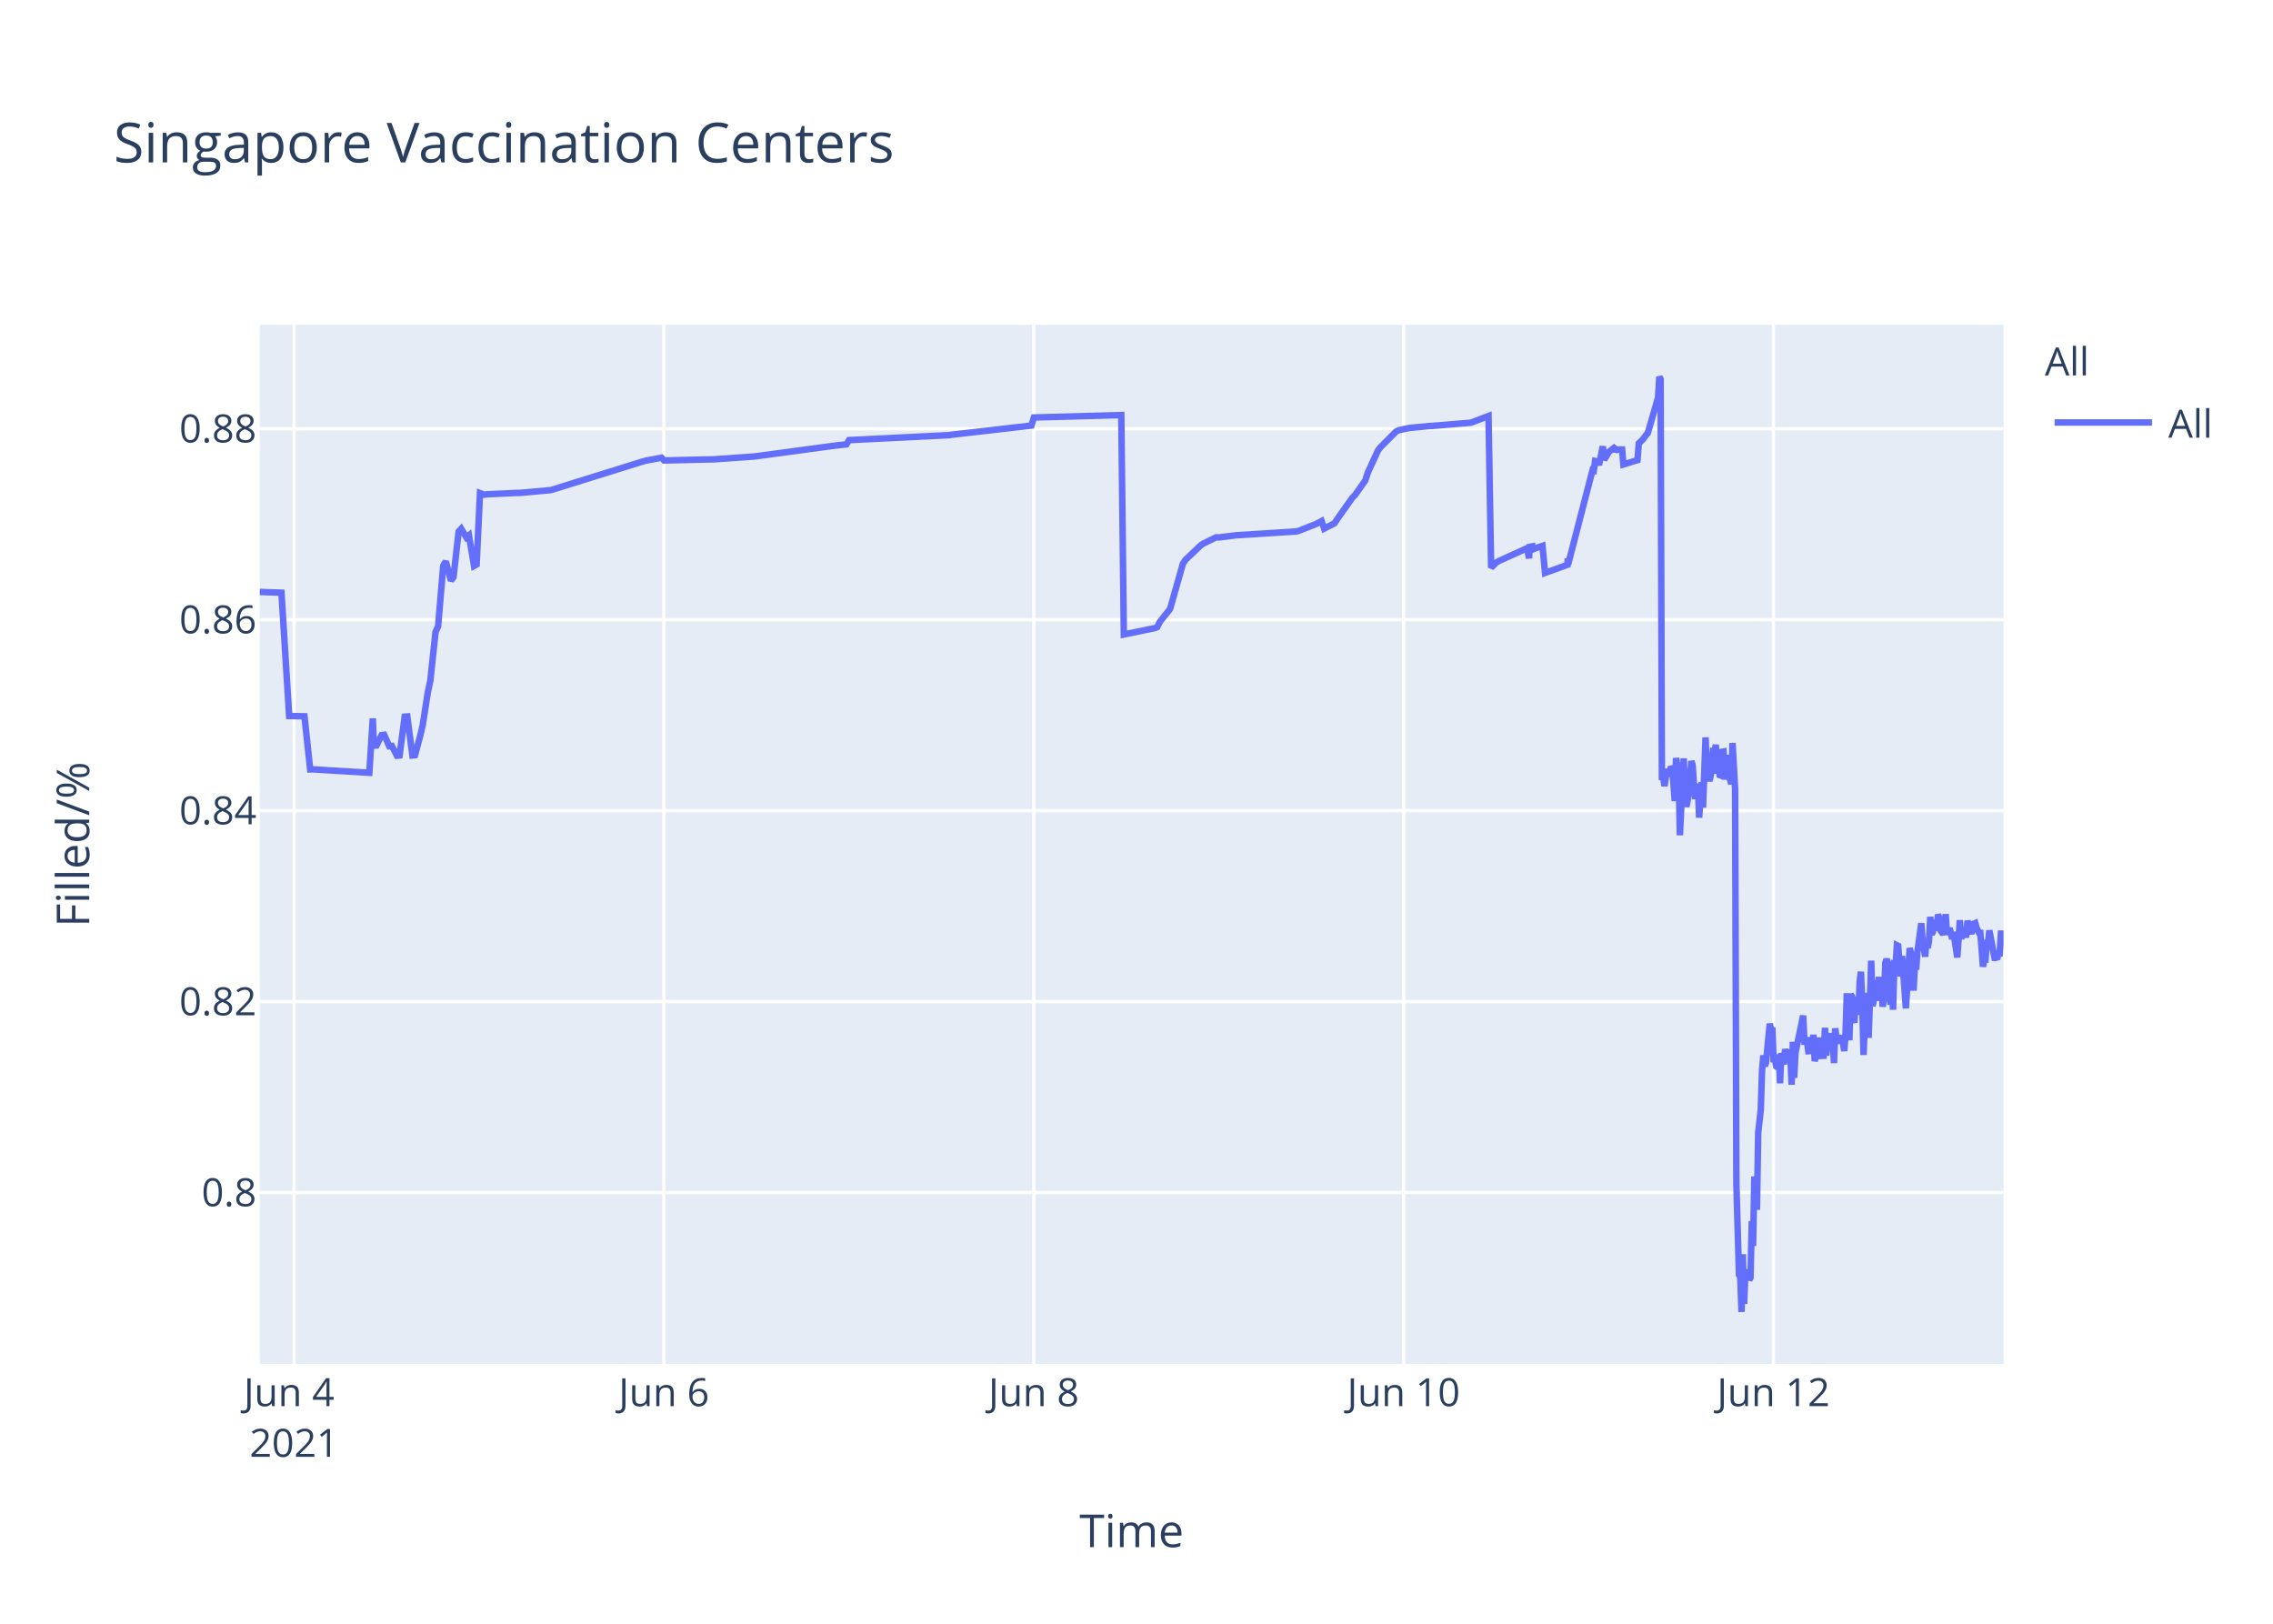
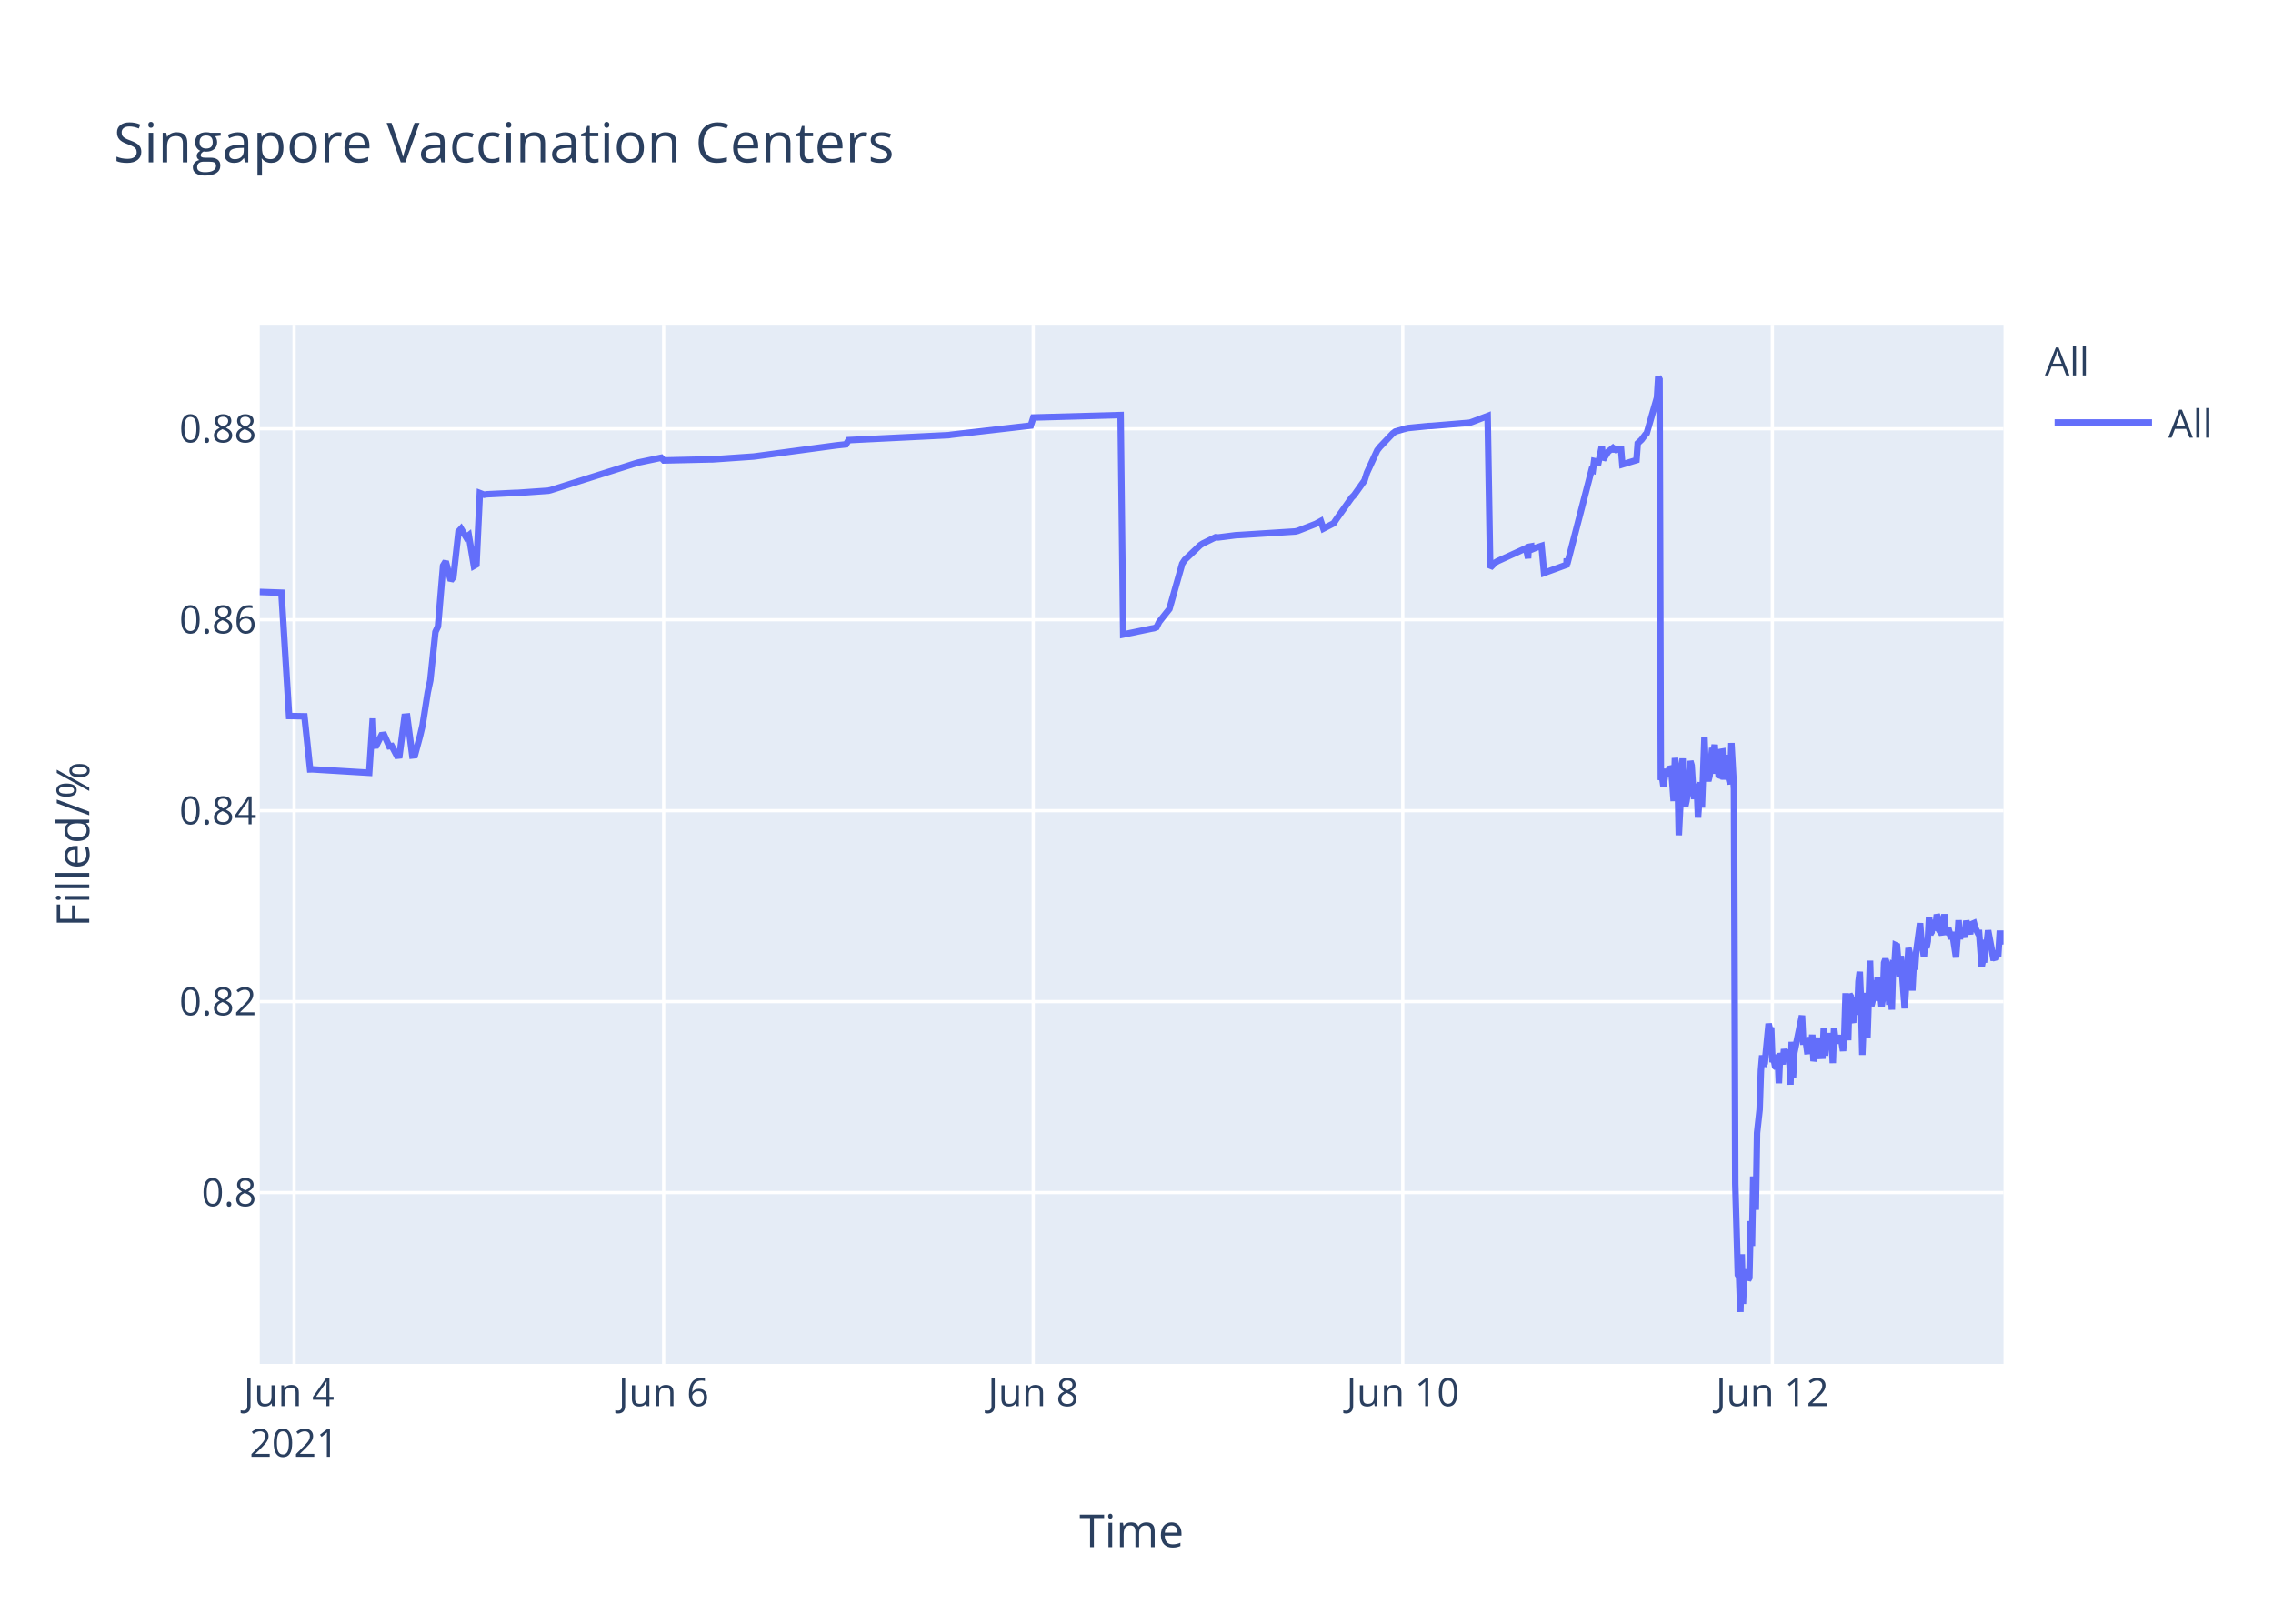
<svg xmlns="http://www.w3.org/2000/svg" class="main-svg" width="700" height="500" style="" viewBox="0 0 700 500">
  <rect x="0" y="0" width="700" height="500" style="fill: rgb(255, 255, 255); fill-opacity: 1;" />
-   <defs id="defs-dfc63c">
+   <defs id="defs-875b10">
    <g class="clips">
-       <clipPath id="clipdfc63cxyplot" class="plotclip">
+       <clipPath id="clip875b10xyplot" class="plotclip">
        <rect width="537" height="320" />
      </clipPath>
-       <clipPath class="axesclip" id="clipdfc63cx">
+       <clipPath class="axesclip" id="clip875b10x">
        <rect x="80" y="0" width="537" height="500" />
      </clipPath>
-       <clipPath class="axesclip" id="clipdfc63cy">
+       <clipPath class="axesclip" id="clip875b10y">
        <rect x="0" y="100" width="700" height="320" />
      </clipPath>
-       <clipPath class="axesclip" id="clipdfc63cxy">
+       <clipPath class="axesclip" id="clip875b10xy">
        <rect x="80" y="100" width="537" height="320" />
      </clipPath>
    </g>
    <g class="gradients" />
  </defs>
  <g class="bglayer">
    <rect class="bg" x="80" y="100" width="537" height="320" style="fill: rgb(229, 236, 246); fill-opacity: 1; stroke-width: 0;" />
  </g>
  <g class="layer-below">
    <g class="imagelayer" />
    <g class="shapelayer" />
  </g>
  <g class="cartesianlayer">
    <g class="subplot xy">
      <g class="layer-subplot">
        <g class="shapelayer" />
        <g class="imagelayer" />
      </g>
      <g class="gridlayer">
        <g class="x">
-           <path class="xgrid crisp" transform="translate(90.58,0)" d="M0,100v320" style="stroke: rgb(255, 255, 255); stroke-opacity: 1; stroke-width: 1px;" />
-           <path class="xgrid crisp" transform="translate(204.47,0)" d="M0,100v320" style="stroke: rgb(255, 255, 255); stroke-opacity: 1; stroke-width: 1px;" />
-           <path class="xgrid crisp" transform="translate(318.37,0)" d="M0,100v320" style="stroke: rgb(255, 255, 255); stroke-opacity: 1; stroke-width: 1px;" />
-           <path class="xgrid crisp" transform="translate(432.26,0)" d="M0,100v320" style="stroke: rgb(255, 255, 255); stroke-opacity: 1; stroke-width: 1px;" />
-           <path class="xgrid crisp" transform="translate(546.16,0)" d="M0,100v320" style="stroke: rgb(255, 255, 255); stroke-opacity: 1; stroke-width: 1px;" />
+           <path class="xgrid crisp" transform="translate(90.57,0)" d="M0,100v320" style="stroke: rgb(255, 255, 255); stroke-opacity: 1; stroke-width: 1px;" />
+           <path class="xgrid crisp" transform="translate(204.38,0)" d="M0,100v320" style="stroke: rgb(255, 255, 255); stroke-opacity: 1; stroke-width: 1px;" />
+           <path class="xgrid crisp" transform="translate(318.19,0)" d="M0,100v320" style="stroke: rgb(255, 255, 255); stroke-opacity: 1; stroke-width: 1px;" />
+           <path class="xgrid crisp" transform="translate(432,0)" d="M0,100v320" style="stroke: rgb(255, 255, 255); stroke-opacity: 1; stroke-width: 1px;" />
+           <path class="xgrid crisp" transform="translate(545.82,0)" d="M0,100v320" style="stroke: rgb(255, 255, 255); stroke-opacity: 1; stroke-width: 1px;" />
        </g>
        <g class="y">
          <path class="ygrid crisp" transform="translate(0,367.23)" d="M80,0h537" style="stroke: rgb(255, 255, 255); stroke-opacity: 1; stroke-width: 1px;" />
          <path class="ygrid crisp" transform="translate(0,308.43)" d="M80,0h537" style="stroke: rgb(255, 255, 255); stroke-opacity: 1; stroke-width: 1px;" />
          <path class="ygrid crisp" transform="translate(0,249.63)" d="M80,0h537" style="stroke: rgb(255, 255, 255); stroke-opacity: 1; stroke-width: 1px;" />
          <path class="ygrid crisp" transform="translate(0,190.83)" d="M80,0h537" style="stroke: rgb(255, 255, 255); stroke-opacity: 1; stroke-width: 1px;" />
          <path class="ygrid crisp" transform="translate(0,132.03)" d="M80,0h537" style="stroke: rgb(255, 255, 255); stroke-opacity: 1; stroke-width: 1px;" />
        </g>
      </g>
      <g class="zerolinelayer" />
      <path class="xlines-below" />
      <path class="ylines-below" />
      <g class="overlines-below" />
      <g class="xaxislayer-below" />
      <g class="yaxislayer-below" />
      <g class="overaxes-below" />
-       <g class="plot" transform="translate(80,100)" clip-path="url('#clipdfc63cxyplot')">
+       <g class="plot" transform="translate(80,100)" clip-path="url('#clip875b10xyplot')">
        <g class="scatterlayer mlayer">
-           <g class="trace scatter trace3e2b84" style="stroke-miterlimit: 2; opacity: 1;">
+           <g class="trace scatter trace0b25b0" style="stroke-miterlimit: 2; opacity: 1;">
            <g class="fills" />
            <g class="errorbars" />
            <g class="lines">
-               <path class="js-line" d="M0,82.28L6.68,82.51L9.05,120.48L13.77,120.57L15.52,136.92L16.26,136.9L33.73,137.96L34.81,121.23L35.14,129.62L35.94,129.56L37.52,126.37L38.31,126.27L39.89,129.79L40.68,129.7L42.26,132.71L43.05,132.63L44.63,120.69L45.43,120.62L47.01,132.64L47.8,132.55L49.38,126.68L50.17,123.32L51.75,113.21L52.54,109.51L54.13,94.58L54.92,92.89L56.5,74.17L57.29,72.87L58.87,78.78L59.66,77.73L61.24,63.68L62.03,62.82L63.62,65.47L64.41,64.83L65.99,74.27L66.78,73.83L67.82,51.83L69.15,52.34L69.94,52.21L79.44,51.77L80.23,51.77L89.72,50.91L90.51,50.65L118.19,42.03L118.98,41.83L123.73,40.95L124.52,41.79L138.76,41.46L139.55,41.46L152.2,40.58L152.99,40.48L177.51,37.17L178.3,37.08L180.67,36.83L181.47,35.53L212.31,34L213.1,33.87L237.63,31.05L238.42,28.56L265.31,27.81L266.1,95.38L274.83,93.57L275.59,93.44L276.38,93.12L277.17,91.51L279.55,88.51L280.34,87.52L284.29,73.59L285.08,72.39L289.83,67.88L290.62,67.37L294.58,65.43L295.37,65.5L300.9,64.8L301.7,64.77L319.1,63.66L319.89,63.48L325.42,61.32L326.21,60.89L327,60.46L327.79,62.78L330.96,61.15L331.75,59.94L336.49,53.24L337.29,52.44L340.45,47.98L341.24,45.51L344.4,38.66L345.19,37.65L349.94,32.89L350.76,32.47L353.11,31.98L353.9,31.8L360.22,31.18L361.02,31.16L372.88,30.17L373.67,29.9L378.41,28.09L379.21,74.81L380.79,73.22L381.58,72.76L389.49,69.16L390.28,68.8L390.89,71.93L391.07,68.39L391.83,68.25L391.86,69.25L392.62,67.95L392.65,68.94L393.44,68.62L395.03,68.09L395.82,76.43L402.74,73.91L402.77,72.31L402.81,72.03L402.94,73.74L410.45,44.74L410.84,44.87L411.24,41.95L412.03,42.12L412.43,43.2L413.61,37.43L414.01,41.6L415.19,39.66L415.59,39.05L416.78,38.13L417.17,38.96L417.57,38.26L417.96,38.53L418.36,38.42L419.55,38.4L419.94,43.02L424.29,41.69L424.69,36.5L425.48,35.76L425.87,35.39L427.06,33.79L427.45,33.41L430.62,22.43L431.01,16L431.41,16.8L431.8,140.18L432.2,139.22L432.6,142.07L433.39,136.79L433.78,138.99L434.58,136.15L434.97,136.63L435.36,141.25L435.76,146.68L436.16,133.42L436.95,138.09L437.34,157.2L438.53,133.53L438.92,145.44L439.32,148.42L439.71,146.68L440.11,144.02L440.9,134.36L441.29,135.71L441.69,141.84L442.08,146.05L442.48,142.1L442.88,141.74L443.27,151.77L444.06,140.84L444.46,148.68L445.25,127.07L445.65,137.58L446.44,140.49L446.83,138.92L447.62,130.34L448.02,131.67L448.41,129.31L448.81,138.25L449.21,134.05L449.6,138.68L450,138.81L450.39,131.49L450.79,131.42L451.18,140.05L451.97,132.48L452.37,138.41L453.16,141.46L453.56,128.79L454.35,142.96L454.74,264.58L455.54,292.55L455.93,293.12L456.33,304L456.72,286.22L457.12,301.52L457.51,291.75L457.91,292.1L458.3,291.07L458.7,294.16L459.09,293.46L459.49,276.02L459.88,283.67L460.28,262.28L461.07,272.54L461.46,248.89L462.25,241.71L462.65,229.6L463.05,224.98L463.44,228.24L463.84,227.36L465.02,215.22L465.42,217.06L465.81,216.4L466.21,227.08L466.61,226.08L467,228.38L467.4,228.68L467.79,224.72L468.19,233.57L468.58,224.28L469.37,227.75L469.77,223.07L470.56,226.33L470.96,223.26L471.35,224.52L471.75,234.01L472.14,220.81L472.54,231.91L472.93,224.2L475.31,212.72L475.7,220.76L476.5,220.72L476.89,223.7L477.29,223.67L477.68,219.37L478.08,223.08L478.47,218.62L478.86,226.76L479.26,225.2L479.66,224.19L480.05,219.51L480.45,225.16L481.63,225.11L482.03,216.49L482.43,225.05L482.82,220.43L483.21,220.57L483.61,218.19L484.01,220.92L484.41,219.84L484.8,227.36L485.19,216.65L485.59,220.1L485.98,220.01L486.77,220.98L487.17,218.78L487.96,223.64L488.35,218.66L488.75,205.85L489.15,215.25L489.54,220.32L489.94,206.18L490.33,206.81L490.73,214.16L491.12,214.11L491.52,206.99L492.32,212.47L492.71,202.23L493.11,199.24L493.5,208.71L493.9,224.84L494.29,215.2L494.68,214.49L495.08,205.74L495.47,219.6L496.27,195.82L496.66,209.77L497.06,208.24L497.45,203.32L497.85,202.05L498.24,205.17L498.64,200.81L499.03,208.16L499.43,206.35L499.82,209.96L500.22,207.44L500.61,196.45L501.01,195.36L501.41,196.45L502.2,209.39L502.59,202.33L502.99,210.92L503.38,197.09L503.78,197.31L504.17,191.05L504.57,191.24L504.96,196.07L505.36,200.65L505.76,194.37L506.94,210.5L507.34,204.27L508.13,191.94L508.52,193.62L508.92,197L509.32,205.03L509.71,197.14L510.1,198.57L510.5,192.99L511.69,184.28L512.08,189.51L512.88,194.59L513.27,189.23L513.67,191.91L514.06,189.81L514.46,182.31L514.85,187.7L515.25,187L515.64,183.28L516.04,186.18L516.43,185.69L516.84,181.61L517.23,182.61L517.63,186.54L518.41,187.68L518.81,186.58L519.2,181.49L519.6,187.81L520.39,185.81L520.79,187.22L521.18,189.17L521.58,187L522.77,194.82L523.16,189.57L523.55,183.36L523.95,189.2L524.35,186.45L524.74,187.34L525.14,187.88L525.53,187.85L525.93,183.53L527.12,187.65L527.51,184.59L528.3,184.25L528.7,185.71L529.49,187.3L529.88,187.29L530.67,197.68L531.07,195.53L531.46,195.52L531.86,190.33L532.26,190.33L532.65,186.49L534.23,194.95L534.63,194.95L535.02,195.4L535.42,193.58L535.82,193.58L536.21,187.5L537,187.5" style="vector-effect: non-scaling-stroke; fill: none; stroke: rgb(99, 110, 250); stroke-opacity: 1; stroke-width: 2px; opacity: 1;" />
+               <path class="js-line" d="M0,82.28L6.67,82.51L9.04,120.48L13.76,120.57L15.51,136.92L16.25,136.9L33.7,137.96L34.79,121.23L35.12,129.62L35.91,129.56L37.49,126.37L38.28,126.27L39.86,129.79L40.65,129.7L42.23,132.71L43.02,132.63L44.6,120.69L45.39,120.62L46.97,132.64L47.76,132.55L49.34,126.68L50.13,123.32L51.72,113.21L52.51,109.51L54.09,94.58L54.88,92.89L56.46,74.17L57.25,72.87L58.83,78.78L59.62,77.73L61.2,63.68L61.99,62.82L63.57,65.47L64.36,64.83L65.94,74.27L66.73,73.83L67.77,51.83L69.1,52.34L69.89,52.21L78.59,51.78L79.38,51.77L88.86,51.11L89.65,50.91L115.73,42.67L116.52,42.44L123.64,40.95L124.43,41.79L138.65,41.46L139.44,41.46L152.09,40.58L152.88,40.48L177.38,37.17L178.17,37.08L180.54,36.83L181.33,35.53L212.16,34L212.95,33.87L237.45,31.05L238.24,28.56L265.11,27.81L265.91,95.38L274.63,93.57L275.39,93.44L276.18,93.12L276.97,91.51L279.34,88.51L280.13,87.52L284.08,73.59L284.87,72.39L289.62,67.88L290.41,67.37L294.36,65.43L295.15,65.5L300.68,64.8L301.48,64.77L318.86,63.66L319.65,63.48L325.18,61.32L325.97,60.89L326.76,60.46L327.55,62.78L330.71,61.15L331.51,59.94L336.25,53.24L337.04,52.44L340.2,47.98L340.99,45.51L344.15,38.66L344.94,37.65L348.89,33.5L349.68,32.89L352.85,31.98L353.64,31.8L359.96,31.18L360.75,31.16L372.6,30.17L373.39,29.9L378.14,28.09L378.93,74.81L380.51,73.22L381.3,72.76L389.2,69.16L389.99,68.8L390.6,71.93L390.78,68.39L391.54,68.25L391.57,69.25L392.33,67.95L392.37,68.94L393.15,68.62L394.74,68.09L395.53,76.43L402.45,73.91L402.48,72.31L402.52,72.03L402.64,73.74L410.15,44.74L410.54,44.87L410.94,41.95L411.73,42.12L412.12,43.2L413.31,37.43L413.7,41.6L414.89,39.66L415.29,39.05L416.47,38.13L416.87,38.96L417.26,38.26L417.66,38.53L418.05,38.42L419.24,38.4L419.63,43.02L423.98,41.69L424.37,36.5L425.16,35.76L425.56,35.39L426.74,33.79L427.14,33.41L430.3,22.43L430.69,16L431.09,16.8L431.49,140.18L431.88,139.22L432.28,142.07L433.07,136.79L433.46,138.99L434.26,136.15L434.65,136.63L435.04,141.25L435.44,146.68L435.83,133.42L436.62,138.09L437.02,157.2L438.2,133.53L438.6,145.44L438.99,148.42L439.39,146.68L439.78,144.02L440.57,134.36L440.97,135.71L441.36,141.84L441.76,146.05L442.16,142.1L442.55,141.74L442.94,151.77L443.73,140.84L444.13,148.68L444.92,127.07L445.32,137.58L446.11,140.49L446.5,138.92L447.29,130.34L447.69,131.67L448.08,129.31L448.48,138.25L448.87,134.05L449.27,138.68L449.66,138.81L450.06,131.49L450.46,131.42L450.85,140.05L451.64,132.48L452.04,138.41L452.83,141.46L453.22,128.79L454.01,142.96L454.41,264.58L455.2,292.55L455.59,293.12L455.99,304L456.39,286.22L456.78,301.52L457.17,291.75L457.57,292.1L457.96,291.07L458.36,294.16L458.75,293.46L459.15,276.02L459.55,283.67L459.94,262.28L460.73,272.54L461.12,248.89L461.91,241.71L462.31,229.6L462.71,224.98L463.1,228.24L463.5,227.36L464.68,215.22L465.08,217.06L465.47,216.4L465.87,227.08L466.26,226.08L466.66,228.38L467.05,228.68L467.45,224.72L467.84,233.57L468.24,224.28L469.03,227.75L469.42,223.07L470.21,226.33L470.61,223.26L471,224.52L471.4,234.01L471.79,220.81L472.19,231.91L472.59,224.2L474.96,212.72L475.35,220.76L476.14,220.72L476.54,223.7L476.93,223.67L477.33,219.37L477.72,223.08L478.12,218.62L478.51,226.76L478.91,225.2L479.3,224.19L479.7,219.51L480.09,225.16L481.28,225.11L481.67,216.49L482.07,225.05L482.47,220.43L482.86,220.57L483.25,218.19L483.65,220.92L484.05,219.84L484.44,227.36L484.83,216.65L485.23,220.1L485.63,220.01L486.42,220.98L486.81,218.78L487.6,223.64L487.99,218.66L488.39,205.85L488.79,215.25L489.18,220.32L489.58,206.18L489.97,206.81L490.37,214.16L490.76,214.11L491.16,206.99L491.95,212.47L492.35,202.23L492.74,199.24L493.14,208.71L493.53,224.84L493.92,215.2L494.32,214.49L494.72,205.74L495.11,219.6L495.9,195.82L496.3,209.77L496.69,208.24L497.08,203.32L497.48,202.05L497.87,205.17L498.27,200.81L498.67,208.16L499.06,206.35L499.46,209.96L499.85,207.44L500.24,196.45L500.64,195.36L501.04,196.45L501.83,209.39L502.22,202.33L502.62,210.92L503.01,197.09L503.41,197.31L503.8,191.05L504.2,191.24L504.59,196.07L504.99,200.65L505.38,194.37L506.57,210.5L506.96,204.27L507.75,191.94L508.15,193.62L508.55,197L508.94,205.03L509.34,197.14L509.73,198.57L510.13,192.99L511.31,184.28L511.71,189.51L512.5,194.59L512.89,189.23L513.29,191.91L513.68,189.81L514.08,182.31L514.47,187.7L514.87,187L515.26,183.28L515.66,186.18L516.05,185.69L516.46,181.61L516.85,182.61L517.24,186.54L518.03,187.68L518.43,186.58L518.82,181.49L519.22,187.81L520.01,185.81L520.4,187.22L520.8,189.17L521.2,187L522.38,194.82L522.78,189.57L523.17,183.36L523.56,189.2L523.96,186.45L524.35,187.34L524.75,187.88L525.15,187.85L525.54,183.53L526.73,187.65L527.12,184.59L527.91,184.25L528.31,185.71L529.1,187.3L529.49,187.29L530.28,197.68L530.68,195.53L531.07,195.52L531.47,190.33L531.86,190.33L532.26,186.49L533.84,194.95L534.23,194.95L534.63,195.4L535.02,193.58L535.42,193.58L535.81,187.5L536.6,187.5L537,190.84" style="vector-effect: non-scaling-stroke; fill: none; stroke: rgb(99, 110, 250); stroke-opacity: 1; stroke-width: 2px; opacity: 1;" />
            </g>
            <g class="points" />
            <g class="text" />
          </g>
        </g>
      </g>
      <g class="overplot" />
      <path class="xlines-above crisp" d="M0,0" style="fill: none;" />
      <path class="ylines-above crisp" d="M0,0" style="fill: none;" />
      <g class="overlines-above" />
      <g class="xaxislayer-above">
        <g class="xtick">
-           <text text-anchor="middle" x="0" y="433" transform="translate(90.58,0)" style="font-family: 'Open Sans', verdana, arial, sans-serif; font-size: 12px; fill: rgb(42, 63, 95); fill-opacity: 1; white-space: pre;">
+           <text text-anchor="middle" x="0" y="433" transform="translate(90.57,0)" style="font-family: 'Open Sans', verdana, arial, sans-serif; font-size: 12px; fill: rgb(42, 63, 95); fill-opacity: 1; white-space: pre;">
            <tspan class="line" dy="0em" x="0" y="433">Jun 4</tspan>
            <tspan class="line" dy="1.3em" x="0" y="433">2021</tspan>
          </text>
        </g>
        <g class="xtick">
-           <text text-anchor="middle" x="0" y="433" transform="translate(204.47,0)" style="font-family: 'Open Sans', verdana, arial, sans-serif; font-size: 12px; fill: rgb(42, 63, 95); fill-opacity: 1; white-space: pre;">Jun 6</text>
+           <text text-anchor="middle" x="0" y="433" transform="translate(204.38,0)" style="font-family: 'Open Sans', verdana, arial, sans-serif; font-size: 12px; fill: rgb(42, 63, 95); fill-opacity: 1; white-space: pre;">Jun 6</text>
        </g>
        <g class="xtick">
-           <text text-anchor="middle" x="0" y="433" transform="translate(318.37,0)" style="font-family: 'Open Sans', verdana, arial, sans-serif; font-size: 12px; fill: rgb(42, 63, 95); fill-opacity: 1; white-space: pre;">Jun 8</text>
+           <text text-anchor="middle" x="0" y="433" transform="translate(318.19,0)" style="font-family: 'Open Sans', verdana, arial, sans-serif; font-size: 12px; fill: rgb(42, 63, 95); fill-opacity: 1; white-space: pre;">Jun 8</text>
        </g>
        <g class="xtick">
-           <text text-anchor="middle" x="0" y="433" transform="translate(432.26,0)" style="font-family: 'Open Sans', verdana, arial, sans-serif; font-size: 12px; fill: rgb(42, 63, 95); fill-opacity: 1; white-space: pre;">Jun 10</text>
+           <text text-anchor="middle" x="0" y="433" transform="translate(432,0)" style="font-family: 'Open Sans', verdana, arial, sans-serif; font-size: 12px; fill: rgb(42, 63, 95); fill-opacity: 1; white-space: pre;">Jun 10</text>
        </g>
        <g class="xtick">
-           <text text-anchor="middle" x="0" y="433" transform="translate(546.16,0)" style="font-family: 'Open Sans', verdana, arial, sans-serif; font-size: 12px; fill: rgb(42, 63, 95); fill-opacity: 1; white-space: pre;">Jun 12</text>
+           <text text-anchor="middle" x="0" y="433" transform="translate(545.82,0)" style="font-family: 'Open Sans', verdana, arial, sans-serif; font-size: 12px; fill: rgb(42, 63, 95); fill-opacity: 1; white-space: pre;">Jun 12</text>
        </g>
      </g>
      <g class="yaxislayer-above">
        <g class="ytick">
          <text text-anchor="end" x="79" y="4.2" transform="translate(0,367.23)" style="font-family: 'Open Sans', verdana, arial, sans-serif; font-size: 12px; fill: rgb(42, 63, 95); fill-opacity: 1; white-space: pre;">0.8</text>
        </g>
        <g class="ytick">
          <text text-anchor="end" x="79" y="4.2" transform="translate(0,308.43)" style="font-family: 'Open Sans', verdana, arial, sans-serif; font-size: 12px; fill: rgb(42, 63, 95); fill-opacity: 1; white-space: pre;">0.82</text>
        </g>
        <g class="ytick">
          <text text-anchor="end" x="79" y="4.2" transform="translate(0,249.63)" style="font-family: 'Open Sans', verdana, arial, sans-serif; font-size: 12px; fill: rgb(42, 63, 95); fill-opacity: 1; white-space: pre;">0.84</text>
        </g>
        <g class="ytick">
          <text text-anchor="end" x="79" y="4.2" transform="translate(0,190.83)" style="font-family: 'Open Sans', verdana, arial, sans-serif; font-size: 12px; fill: rgb(42, 63, 95); fill-opacity: 1; white-space: pre;">0.86</text>
        </g>
        <g class="ytick">
          <text text-anchor="end" x="79" y="4.2" transform="translate(0,132.03)" style="font-family: 'Open Sans', verdana, arial, sans-serif; font-size: 12px; fill: rgb(42, 63, 95); fill-opacity: 1; white-space: pre;">0.88</text>
        </g>
      </g>
      <g class="overaxes-above" />
    </g>
  </g>
  <g class="polarlayer" />
  <g class="ternarylayer" />
  <g class="geolayer" />
  <g class="funnelarealayer" />
  <g class="pielayer" />
  <g class="treemaplayer" />
  <g class="sunburstlayer" />
  <g class="glimages" />
-   <defs id="topdefs-dfc63c">
+   <defs id="topdefs-875b10">
    <g class="clips" />
-     <clipPath id="legenddfc63c">
+     <clipPath id="legend875b10">
      <rect width="60" height="45" x="0" y="0" />
    </clipPath>
  </defs>
  <g class="layer-above">
    <g class="imagelayer" />
    <g class="shapelayer" />
  </g>
  <g class="infolayer">
    <g class="legend" pointer-events="all" transform="translate(627.74,100)">
      <rect class="bg" shape-rendering="crispEdges" width="60" height="45" x="0" y="0" style="stroke: rgb(68, 68, 68); stroke-opacity: 1; fill: rgb(255, 255, 255); fill-opacity: 1; stroke-width: 0px;" />
-       <g class="scrollbox" transform="" clip-path="url('#legenddfc63c')">
+       <g class="scrollbox" transform="" clip-path="url('#legend875b10')">
        <text class="legendtitletext" text-anchor="start" x="2" y="15.6" style="font-family: 'Open Sans', verdana, arial, sans-serif; font-size: 12px; fill: rgb(42, 63, 95); fill-opacity: 1; white-space: pre;">All</text>
        <g class="groups" transform="">
          <g class="traces" transform="translate(0,30.1)" style="opacity: 1;">
            <text class="legendtext" text-anchor="start" x="40" y="4.68" style="font-family: 'Open Sans', verdana, arial, sans-serif; font-size: 12px; fill: rgb(42, 63, 95); fill-opacity: 1; white-space: pre;">All</text>
            <g class="layers" style="opacity: 1;">
              <g class="legendfill" />
              <g class="legendlines">
                <path class="js-line" d="M5,0h30" style="fill: none; stroke: rgb(99, 110, 250); stroke-opacity: 1; stroke-width: 2px;" />
              </g>
              <g class="legendsymbols">
                <g class="legendpoints" />
              </g>
            </g>
            <rect class="legendtoggle" x="0" y="-9.5" width="54.891" height="19" style="fill: rgb(0, 0, 0); fill-opacity: 0;" />
          </g>
        </g>
      </g>
      <rect class="scrollbar" rx="20" ry="3" width="0" height="0" x="0" y="0" style="fill: rgb(128, 139, 164); fill-opacity: 1;" />
    </g>
    <g class="g-gtitle">
      <text class="gtitle" x="35" y="50" text-anchor="start" dy="0em" style="font-family: 'Open Sans', verdana, arial, sans-serif; font-size: 17px; fill: rgb(42, 63, 95); opacity: 1; font-weight: normal; white-space: pre;">Singapore Vaccination Centers</text>
    </g>
    <g class="g-xtitle">
      <text class="xtitle" x="348.5" y="476.409" text-anchor="middle" style="font-family: 'Open Sans', verdana, arial, sans-serif; font-size: 14px; fill: rgb(42, 63, 95); opacity: 1; font-weight: normal; white-space: pre;">Time</text>
    </g>
    <g class="g-ytitle">
      <text class="ytitle" transform="rotate(-90,27.48125,260)" x="27.481" y="260" text-anchor="middle" style="font-family: 'Open Sans', verdana, arial, sans-serif; font-size: 14px; fill: rgb(42, 63, 95); opacity: 1; font-weight: normal; white-space: pre;">Filled/%</text>
    </g>
  </g>
</svg>
